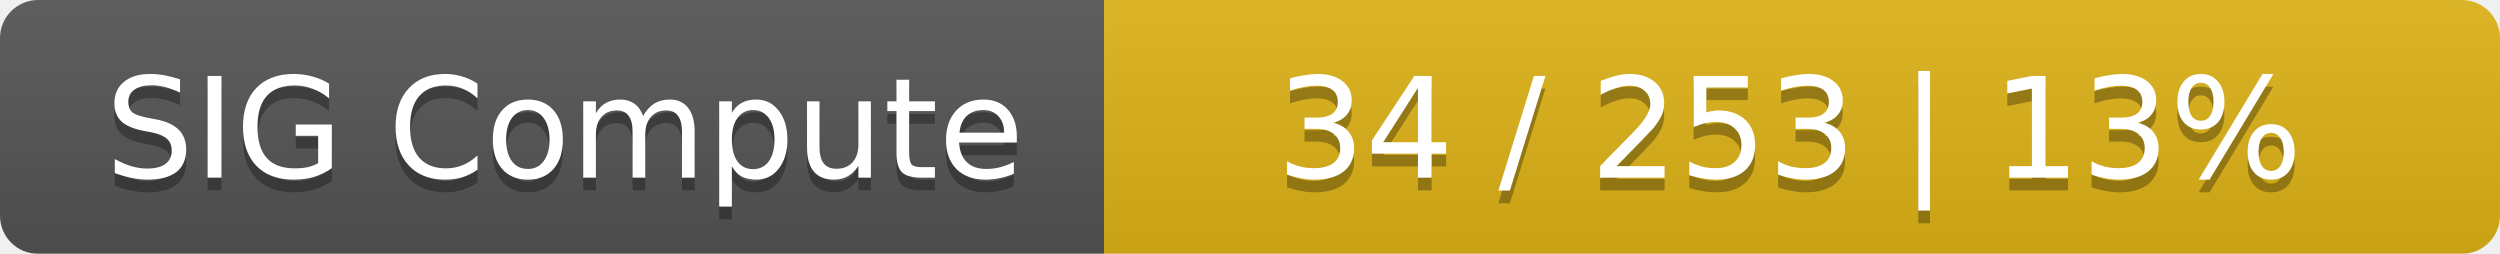
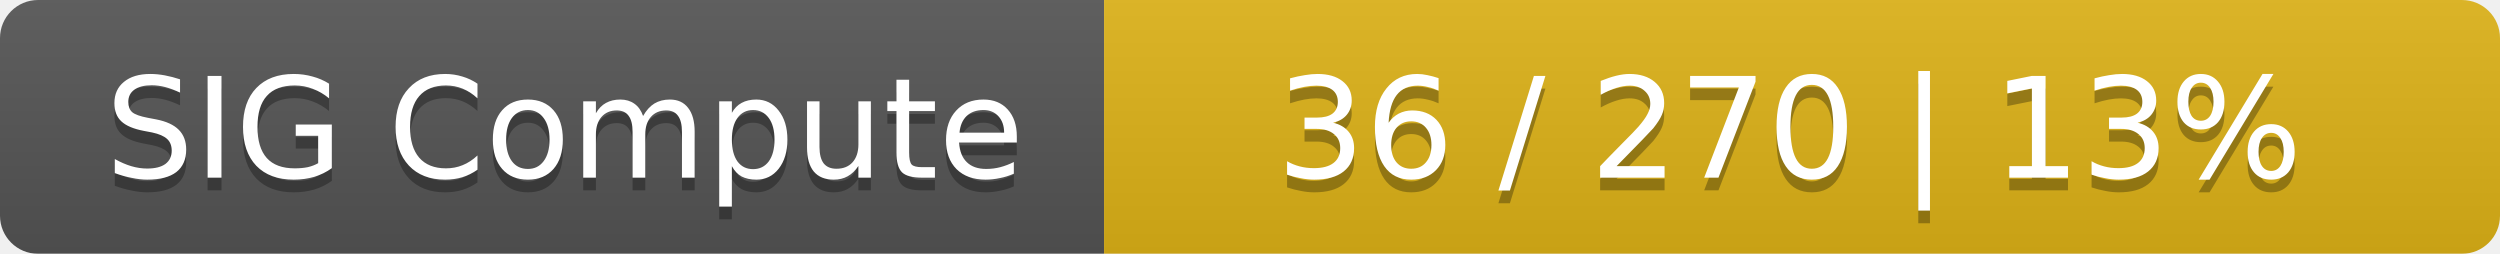
<svg xmlns="http://www.w3.org/2000/svg" width="197" height="20">
  <linearGradient id="smooth" x2="0" y2="100%">
    <stop offset="0" stop-color="#bbb" stop-opacity=".1" />
    <stop offset="1" stop-opacity=".1" />
  </linearGradient>
  <mask id="round">
    <rect width="197" height="20" rx="3" fill="#fff" />
  </mask>
  <g mask="url(#round)">
    <rect width="87" height="20" fill="#555" />
    <rect x="87" width="110" height="20" fill="#dfb317" />
    <rect width="197" height="20" fill="url(#smooth)" />
  </g>
  <g fill="#fff" text-anchor="middle" font-family="DejaVu Sans,Verdana,Geneva,sans-serif" font-size="11">
    <text x="44.5" y="15" fill="#010101" fill-opacity=".3">SIG Compute</text>
    <text x="44.5" y="14">SIG Compute</text>
-     <text x="141" y="15" fill="#010101" fill-opacity=".3">34 / 253    |    13%</text>
-     <text x="141" y="14">34 / 253    |    13%</text>
+     <text x="141" y="15" fill="#010101" fill-opacity=".3">36 / 270    |    13%</text>
+     <text x="141" y="14">36 / 270    |    13%</text>
  </g>
</svg>
